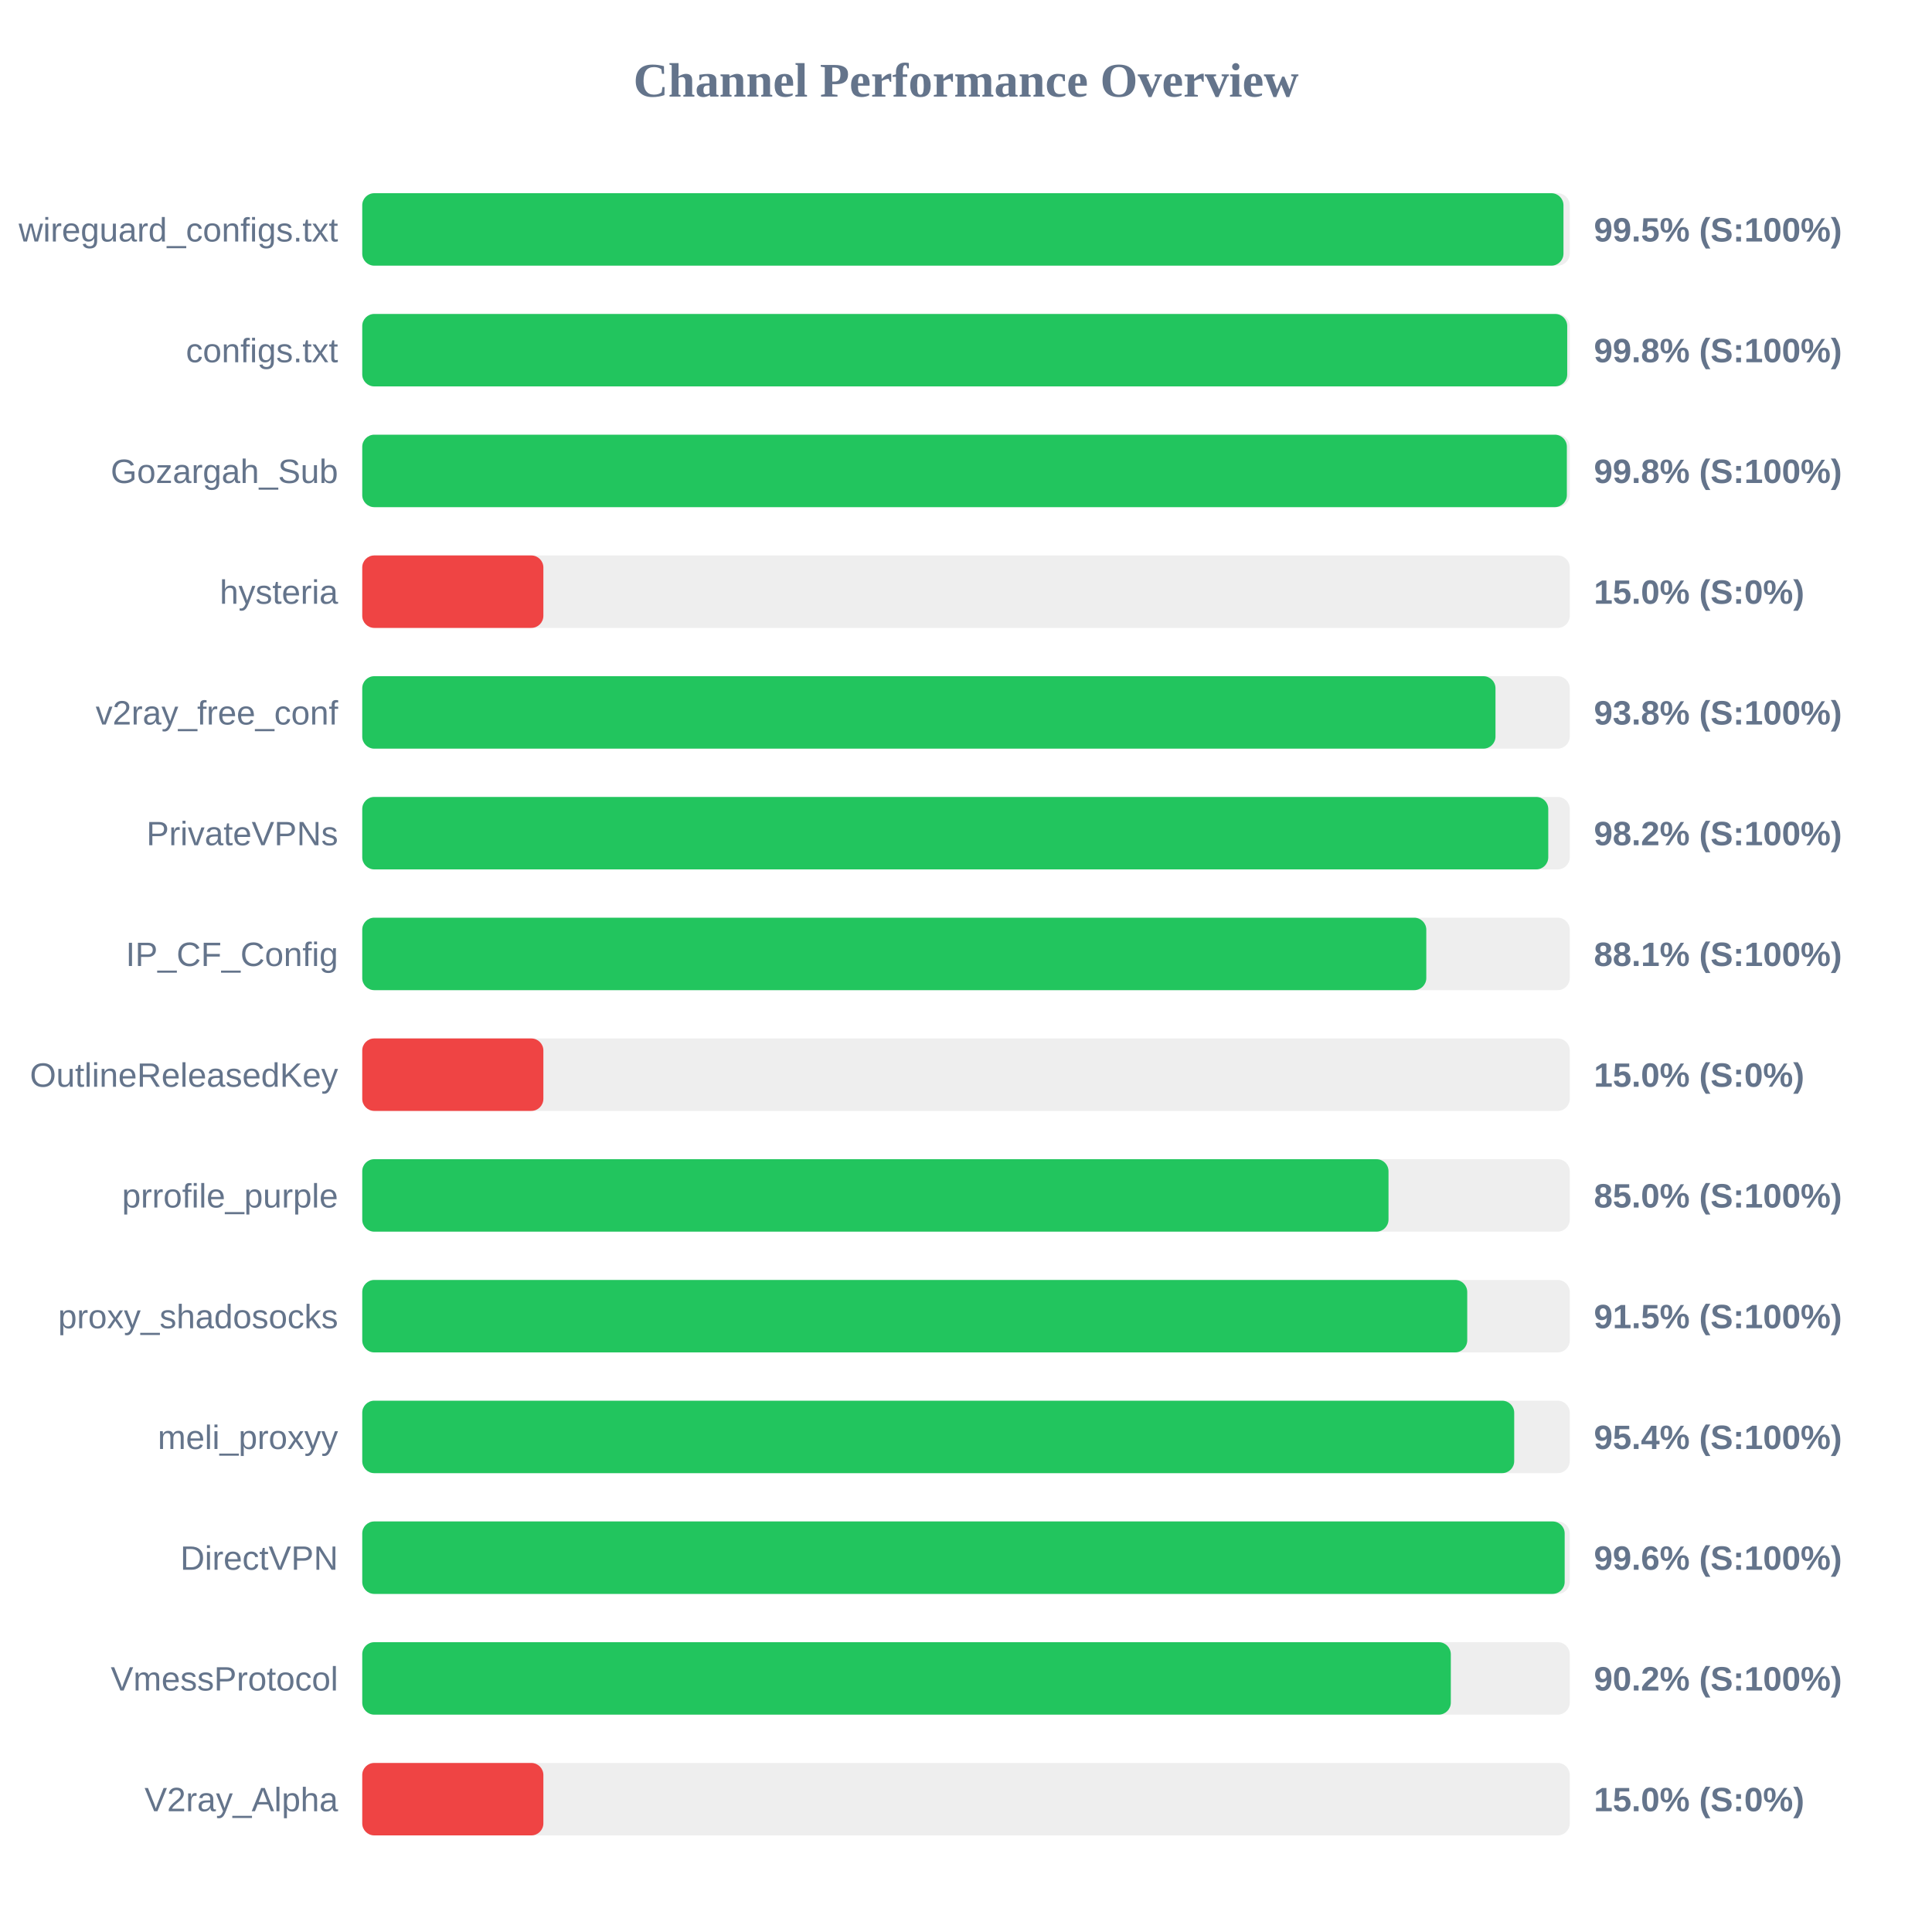
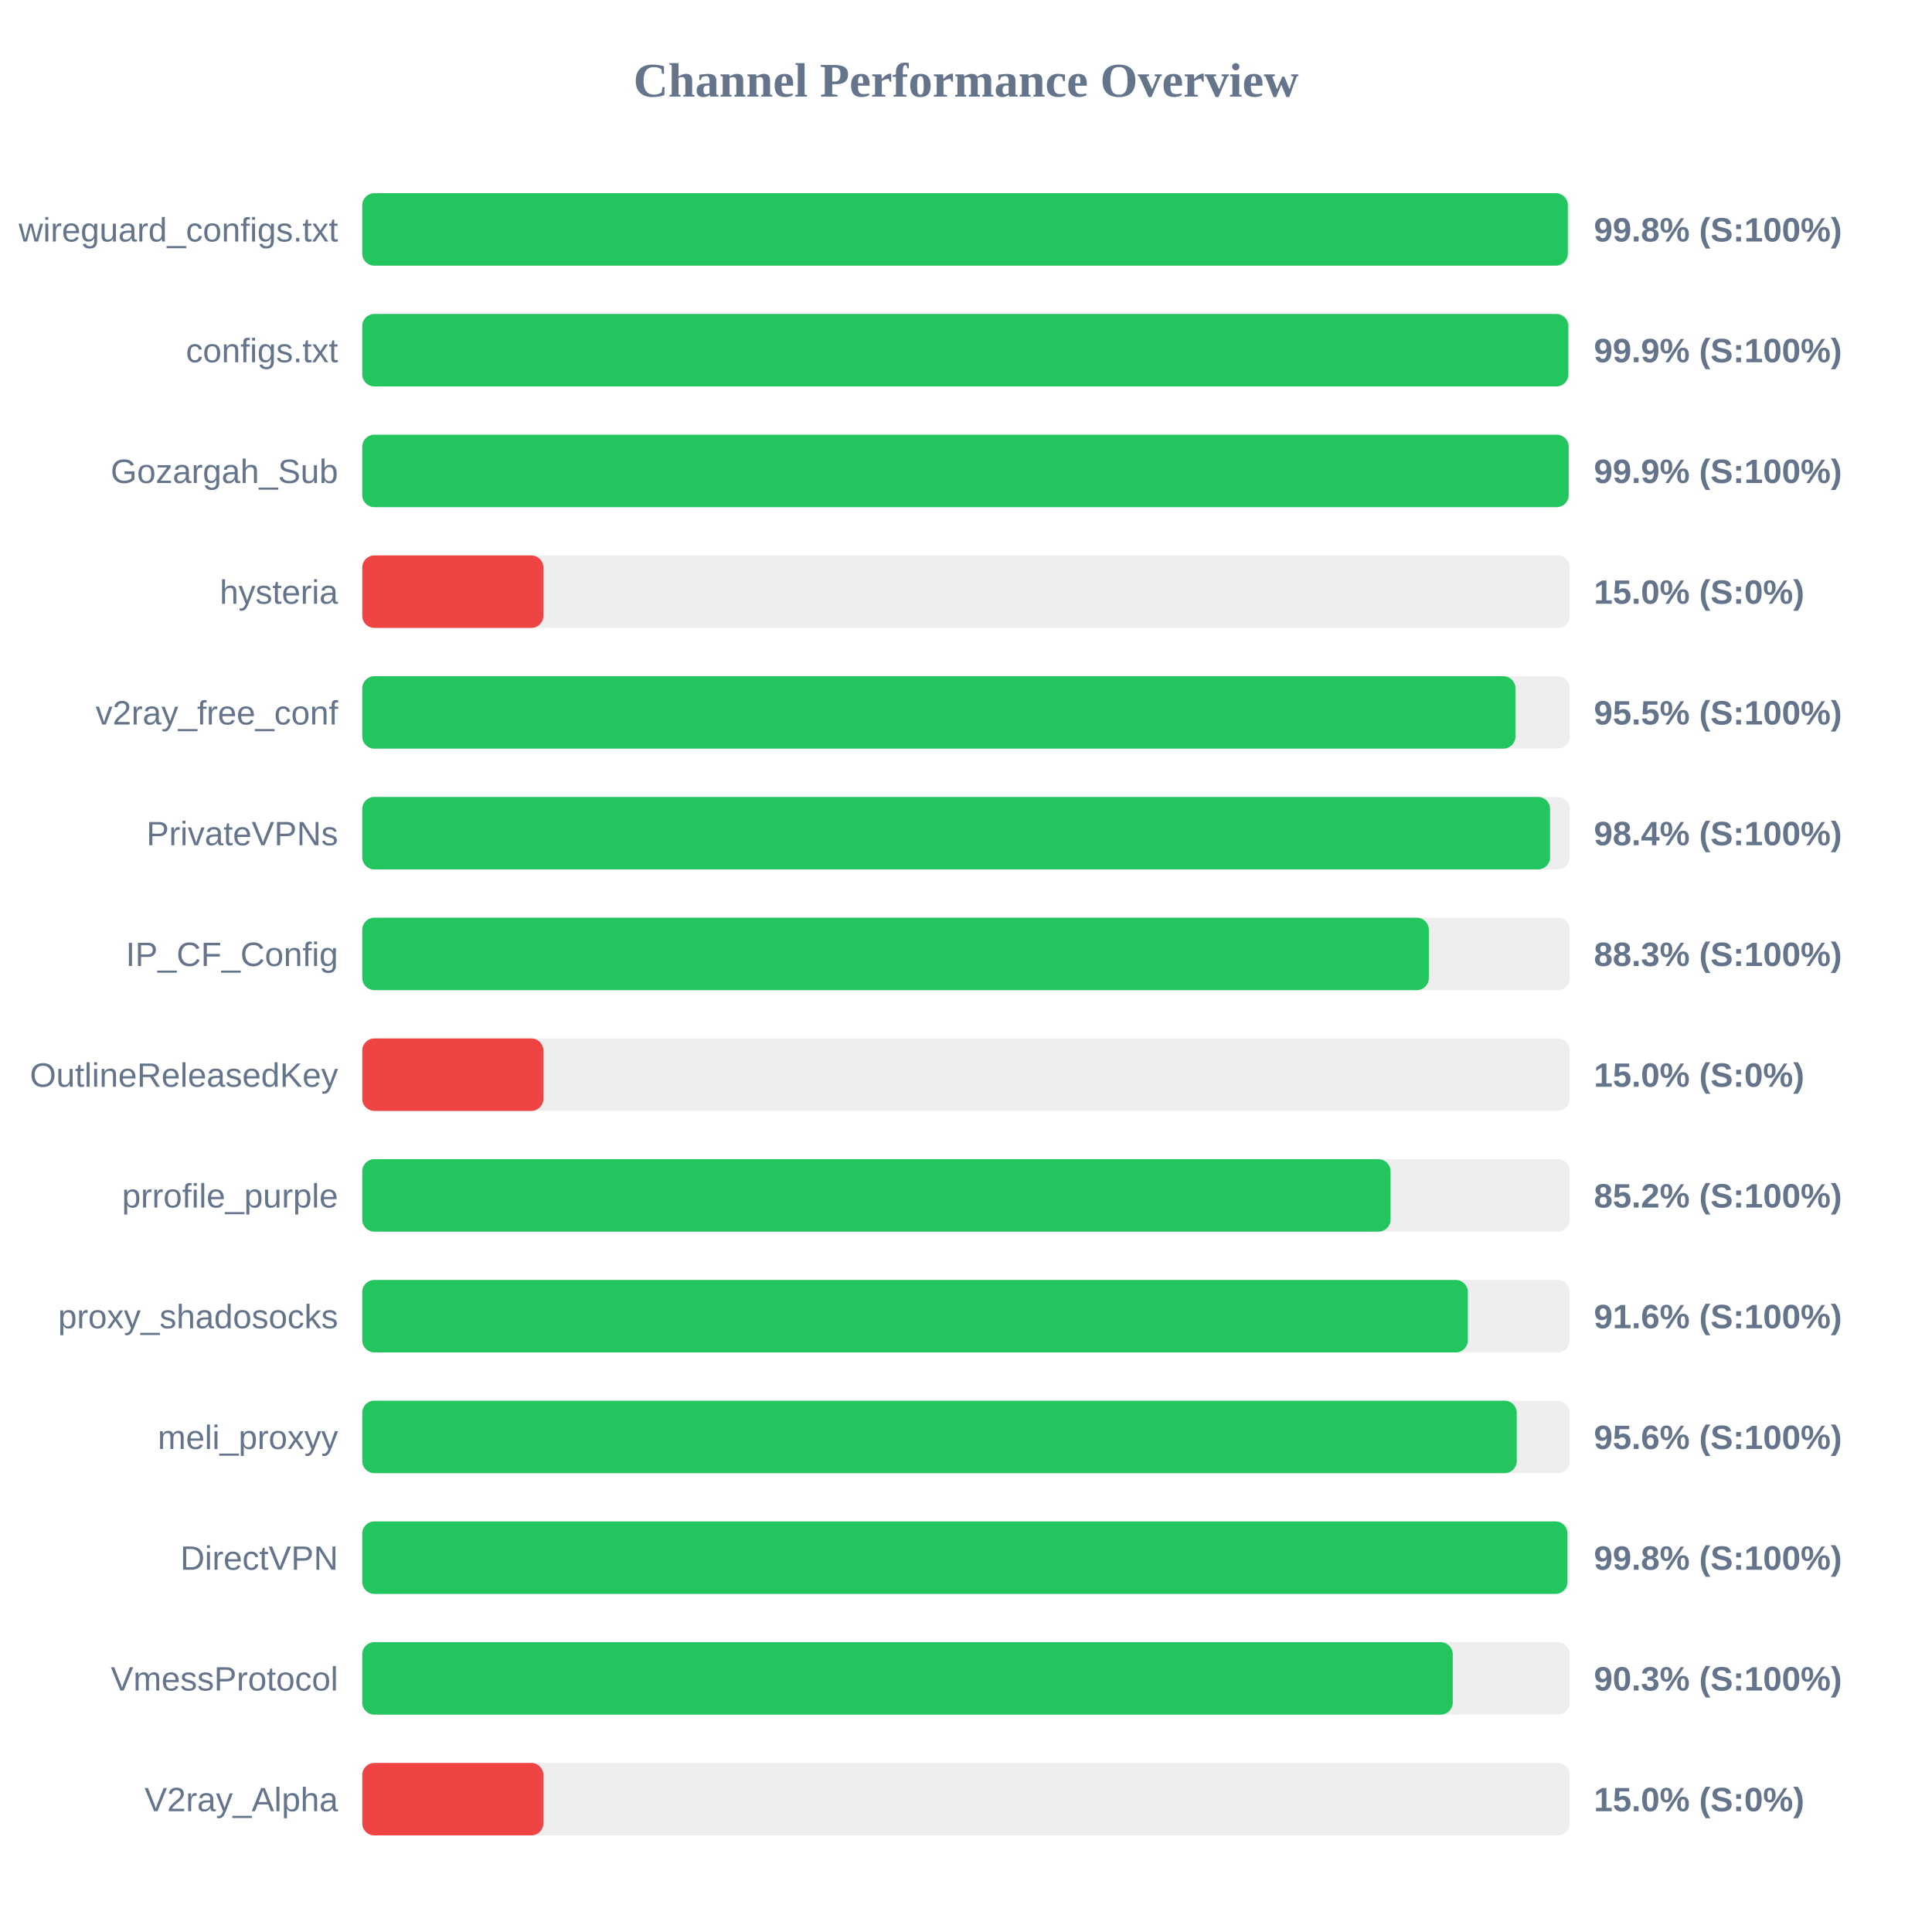
<svg xmlns="http://www.w3.org/2000/svg" width="800" height="800" version="1.1">
  <style>
        .row { font: 14px Arial; fill: #64748b; }
        .score { font: bold 14px Arial; fill: #64748b; }
    </style>
  <text x="400" y="40" text-anchor="middle" font-size="20px" font-weight="bold" fill="#64748b">Channel Performance Overview</text>
  <rect x="150" y="80" width="500" height="30" fill="#eee" rx="5" />
-   <rect x="150" y="80" width="497.4" height="30" fill="#22c55e" rx="5" />
+   <rect x="150" y="80" width="499.2" height="30" fill="#22c55e" rx="5" />
  <text x="140" y="100" text-anchor="end" class="row">wireguard_configs.txt</text>
-   <text x="660" y="100" text-anchor="start" class="score">99.5% (S:100%)</text>
+   <text x="660" y="100" text-anchor="start" class="score">99.8% (S:100%)</text>
  <rect x="150" y="130" width="500" height="30" fill="#eee" rx="5" />
-   <rect x="150" y="130" width="498.95" height="30" fill="#22c55e" rx="5" />
+   <rect x="150" y="130" width="499.4" height="30" fill="#22c55e" rx="5" />
  <text x="140" y="150" text-anchor="end" class="row">configs.txt</text>
-   <text x="660" y="150" text-anchor="start" class="score">99.8% (S:100%)</text>
+   <text x="660" y="150" text-anchor="start" class="score">99.9% (S:100%)</text>
  <rect x="150" y="180" width="500" height="30" fill="#eee" rx="5" />
-   <rect x="150" y="180" width="498.8" height="30" fill="#22c55e" rx="5" />
+   <rect x="150" y="180" width="499.55" height="30" fill="#22c55e" rx="5" />
  <text x="140" y="200" text-anchor="end" class="row">Gozargah_Sub</text>
-   <text x="660" y="200" text-anchor="start" class="score">99.8% (S:100%)</text>
+   <text x="660" y="200" text-anchor="start" class="score">99.9% (S:100%)</text>
  <rect x="150" y="230" width="500" height="30" fill="#eee" rx="5" />
  <rect x="150" y="230" width="75.0" height="30" fill="#ef4444" rx="5" />
  <text x="140" y="250" text-anchor="end" class="row">hysteria</text>
  <text x="660" y="250" text-anchor="start" class="score">15.0% (S:0%)</text>
  <rect x="150" y="280" width="500" height="30" fill="#eee" rx="5" />
-   <rect x="150" y="280" width="469.25" height="30" fill="#22c55e" rx="5" />
+   <rect x="150" y="280" width="477.5" height="30" fill="#22c55e" rx="5" />
  <text x="140" y="300" text-anchor="end" class="row">v2ray_free_conf</text>
-   <text x="660" y="300" text-anchor="start" class="score">93.8% (S:100%)</text>
+   <text x="660" y="300" text-anchor="start" class="score">95.5% (S:100%)</text>
  <rect x="150" y="330" width="500" height="30" fill="#eee" rx="5" />
-   <rect x="150" y="330" width="491.1" height="30" fill="#22c55e" rx="5" />
+   <rect x="150" y="330" width="491.85" height="30" fill="#22c55e" rx="5" />
  <text x="140" y="350" text-anchor="end" class="row">PrivateVPNs</text>
-   <text x="660" y="350" text-anchor="start" class="score">98.2% (S:100%)</text>
+   <text x="660" y="350" text-anchor="start" class="score">98.4% (S:100%)</text>
  <rect x="150" y="380" width="500" height="30" fill="#eee" rx="5" />
-   <rect x="150" y="380" width="440.6" height="30" fill="#22c55e" rx="5" />
+   <rect x="150" y="380" width="441.65" height="30" fill="#22c55e" rx="5" />
  <text x="140" y="400" text-anchor="end" class="row">IP_CF_Config</text>
-   <text x="660" y="400" text-anchor="start" class="score">88.1% (S:100%)</text>
+   <text x="660" y="400" text-anchor="start" class="score">88.3% (S:100%)</text>
  <rect x="150" y="430" width="500" height="30" fill="#eee" rx="5" />
  <rect x="150" y="430" width="75.0" height="30" fill="#ef4444" rx="5" />
  <text x="140" y="450" text-anchor="end" class="row">OutlineReleasedKey</text>
  <text x="660" y="450" text-anchor="start" class="score">15.0% (S:0%)</text>
  <rect x="150" y="480" width="500" height="30" fill="#eee" rx="5" />
-   <rect x="150" y="480" width="424.95" height="30" fill="#22c55e" rx="5" />
+   <rect x="150" y="480" width="425.8" height="30" fill="#22c55e" rx="5" />
  <text x="140" y="500" text-anchor="end" class="row">prrofile_purple</text>
-   <text x="660" y="500" text-anchor="start" class="score">85.0% (S:100%)</text>
+   <text x="660" y="500" text-anchor="start" class="score">85.2% (S:100%)</text>
  <rect x="150" y="530" width="500" height="30" fill="#eee" rx="5" />
-   <rect x="150" y="530" width="457.55" height="30" fill="#22c55e" rx="5" />
+   <rect x="150" y="530" width="457.8" height="30" fill="#22c55e" rx="5" />
  <text x="140" y="550" text-anchor="end" class="row">proxy_shadosocks</text>
-   <text x="660" y="550" text-anchor="start" class="score">91.5% (S:100%)</text>
+   <text x="660" y="550" text-anchor="start" class="score">91.6% (S:100%)</text>
  <rect x="150" y="580" width="500" height="30" fill="#eee" rx="5" />
-   <rect x="150" y="580" width="477.0" height="30" fill="#22c55e" rx="5" />
+   <rect x="150" y="580" width="478.05" height="30" fill="#22c55e" rx="5" />
  <text x="140" y="600" text-anchor="end" class="row">meli_proxyy</text>
-   <text x="660" y="600" text-anchor="start" class="score">95.4% (S:100%)</text>
+   <text x="660" y="600" text-anchor="start" class="score">95.6% (S:100%)</text>
  <rect x="150" y="630" width="500" height="30" fill="#eee" rx="5" />
-   <rect x="150" y="630" width="497.9" height="30" fill="#22c55e" rx="5" />
+   <rect x="150" y="630" width="499.05" height="30" fill="#22c55e" rx="5" />
  <text x="140" y="650" text-anchor="end" class="row">DirectVPN</text>
-   <text x="660" y="650" text-anchor="start" class="score">99.6% (S:100%)</text>
+   <text x="660" y="650" text-anchor="start" class="score">99.8% (S:100%)</text>
  <rect x="150" y="680" width="500" height="30" fill="#eee" rx="5" />
-   <rect x="150" y="680" width="450.75" height="30" fill="#22c55e" rx="5" />
+   <rect x="150" y="680" width="451.55" height="30" fill="#22c55e" rx="5" />
  <text x="140" y="700" text-anchor="end" class="row">VmessProtocol</text>
-   <text x="660" y="700" text-anchor="start" class="score">90.2% (S:100%)</text>
+   <text x="660" y="700" text-anchor="start" class="score">90.3% (S:100%)</text>
  <rect x="150" y="730" width="500" height="30" fill="#eee" rx="5" />
  <rect x="150" y="730" width="75.0" height="30" fill="#ef4444" rx="5" />
  <text x="140" y="750" text-anchor="end" class="row">V2ray_Alpha</text>
  <text x="660" y="750" text-anchor="start" class="score">15.0% (S:0%)</text>
</svg>
